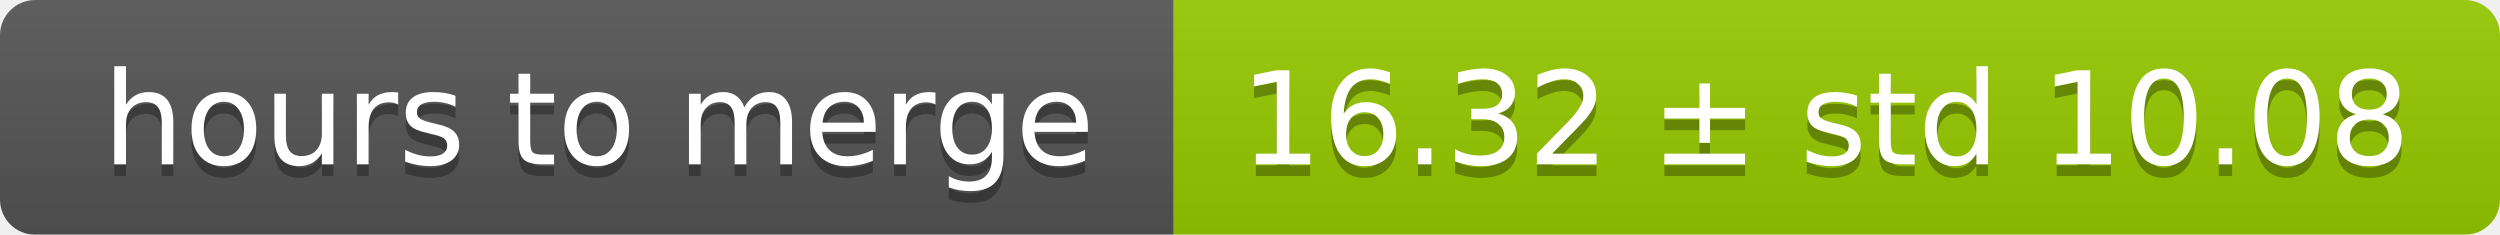
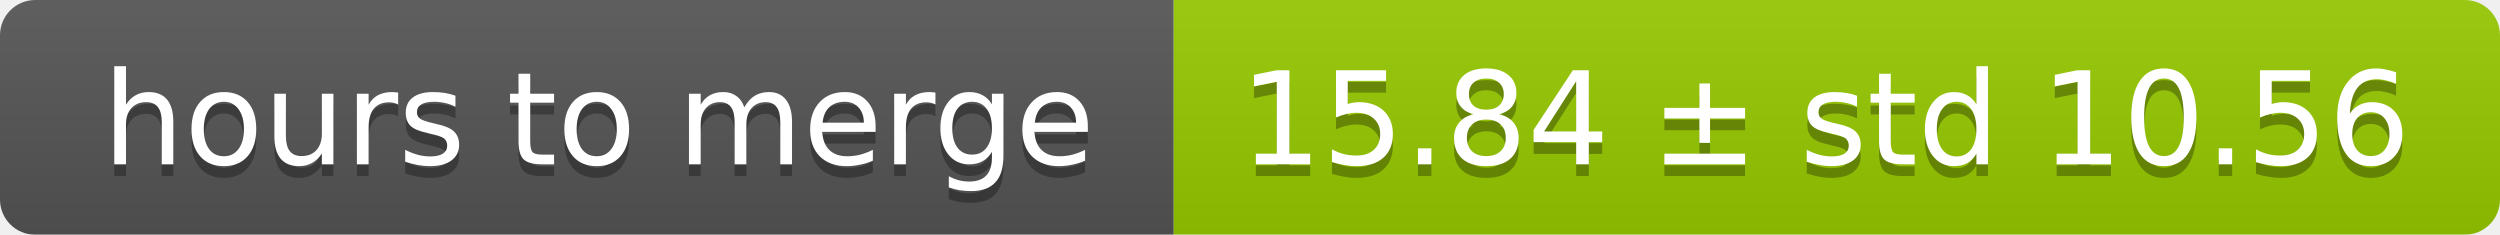
<svg xmlns="http://www.w3.org/2000/svg" width="213" height="20">
  <linearGradient id="smooth" x2="0" y2="100%">
    <stop offset="0" stop-color="#bbb" stop-opacity=".1" />
    <stop offset="1" stop-opacity=".1" />
  </linearGradient>
  <mask id="round">
    <rect width="213" height="20" rx="3" fill="#fff" />
  </mask>
  <g mask="url(#round)">
    <rect width="100" height="20" fill="#555" />
    <rect x="100" width="113" height="20" fill="#97ca00" />
    <rect width="213" height="20" fill="url(#smooth)" />
  </g>
  <g fill="#fff" text-anchor="middle" font-family="DejaVu Sans,Verdana,Geneva,sans-serif" font-size="11">
    <text x="51" y="15" fill="#010101" fill-opacity=".3">hours to merge</text>
    <text x="51" y="14">hours to merge</text>
-     <text x="155.5" y="15" fill="#010101" fill-opacity=".3">16.32 ± std 10.08</text>
-     <text x="155.5" y="14">16.32 ± std 10.08</text>
+     <text x="155.5" y="15" fill="#010101" fill-opacity=".3">15.84 ± std 10.56</text>
+     <text x="155.5" y="14">15.84 ± std 10.56</text>
  </g>
</svg>
